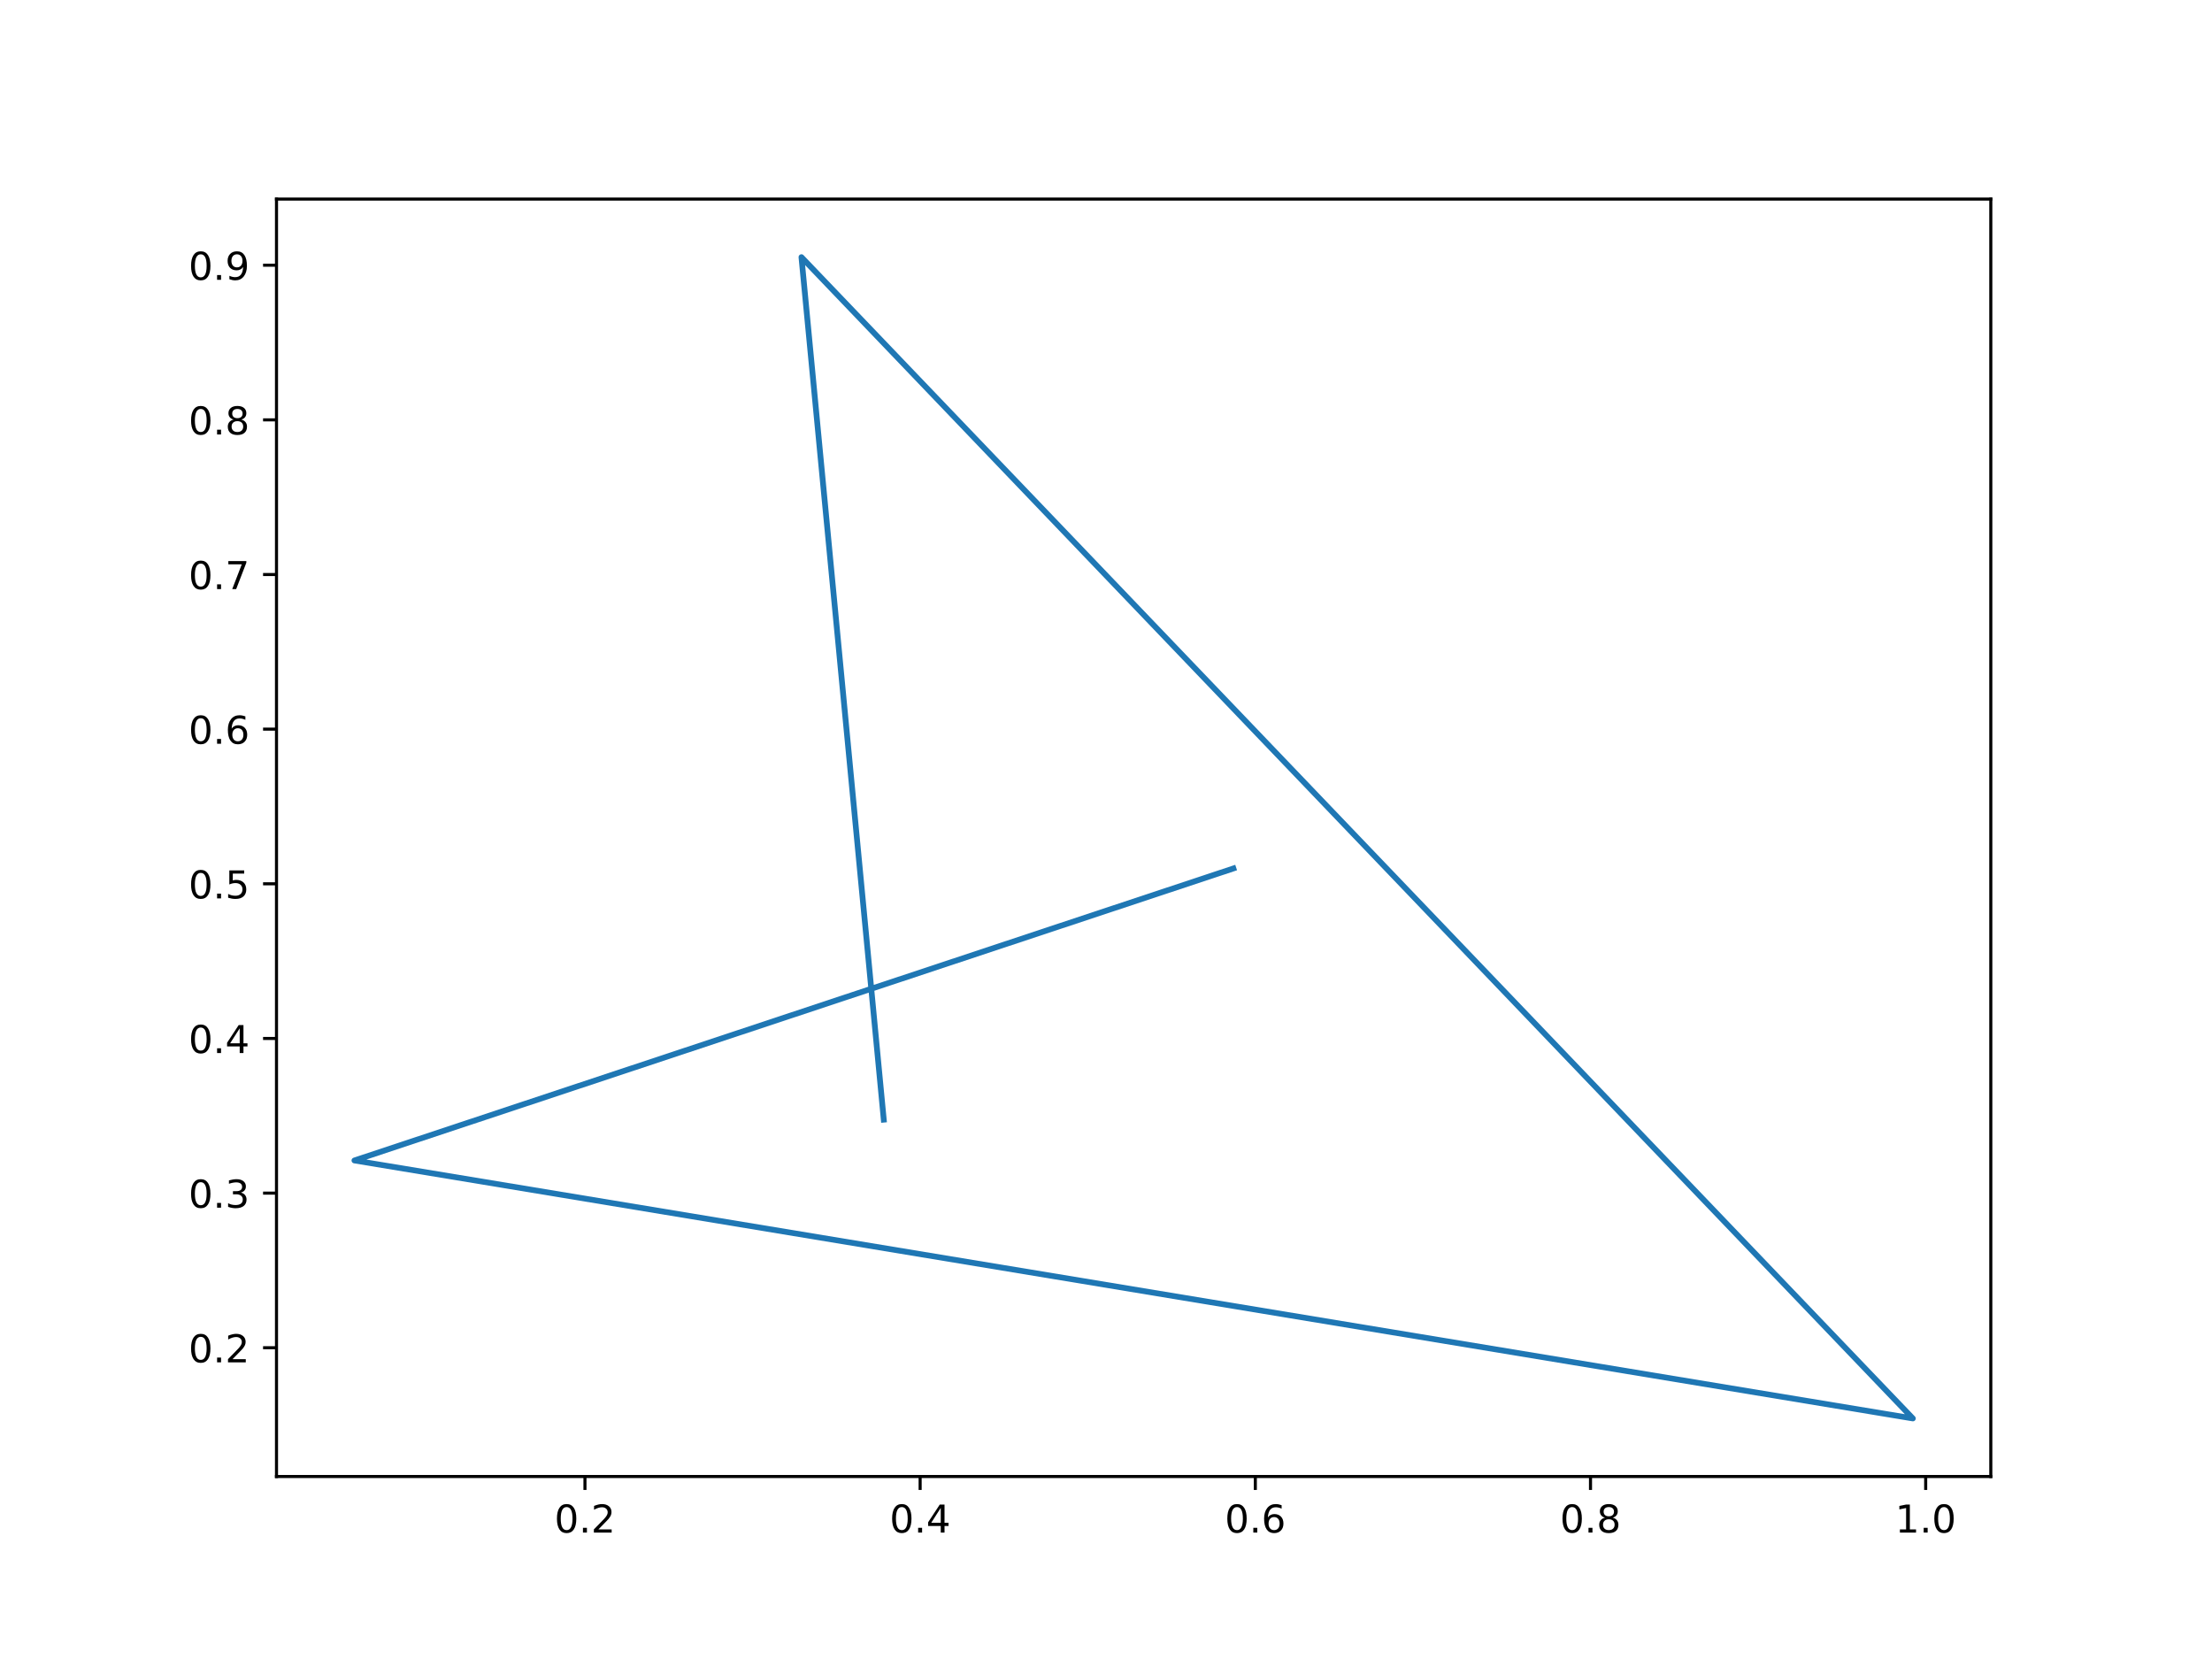
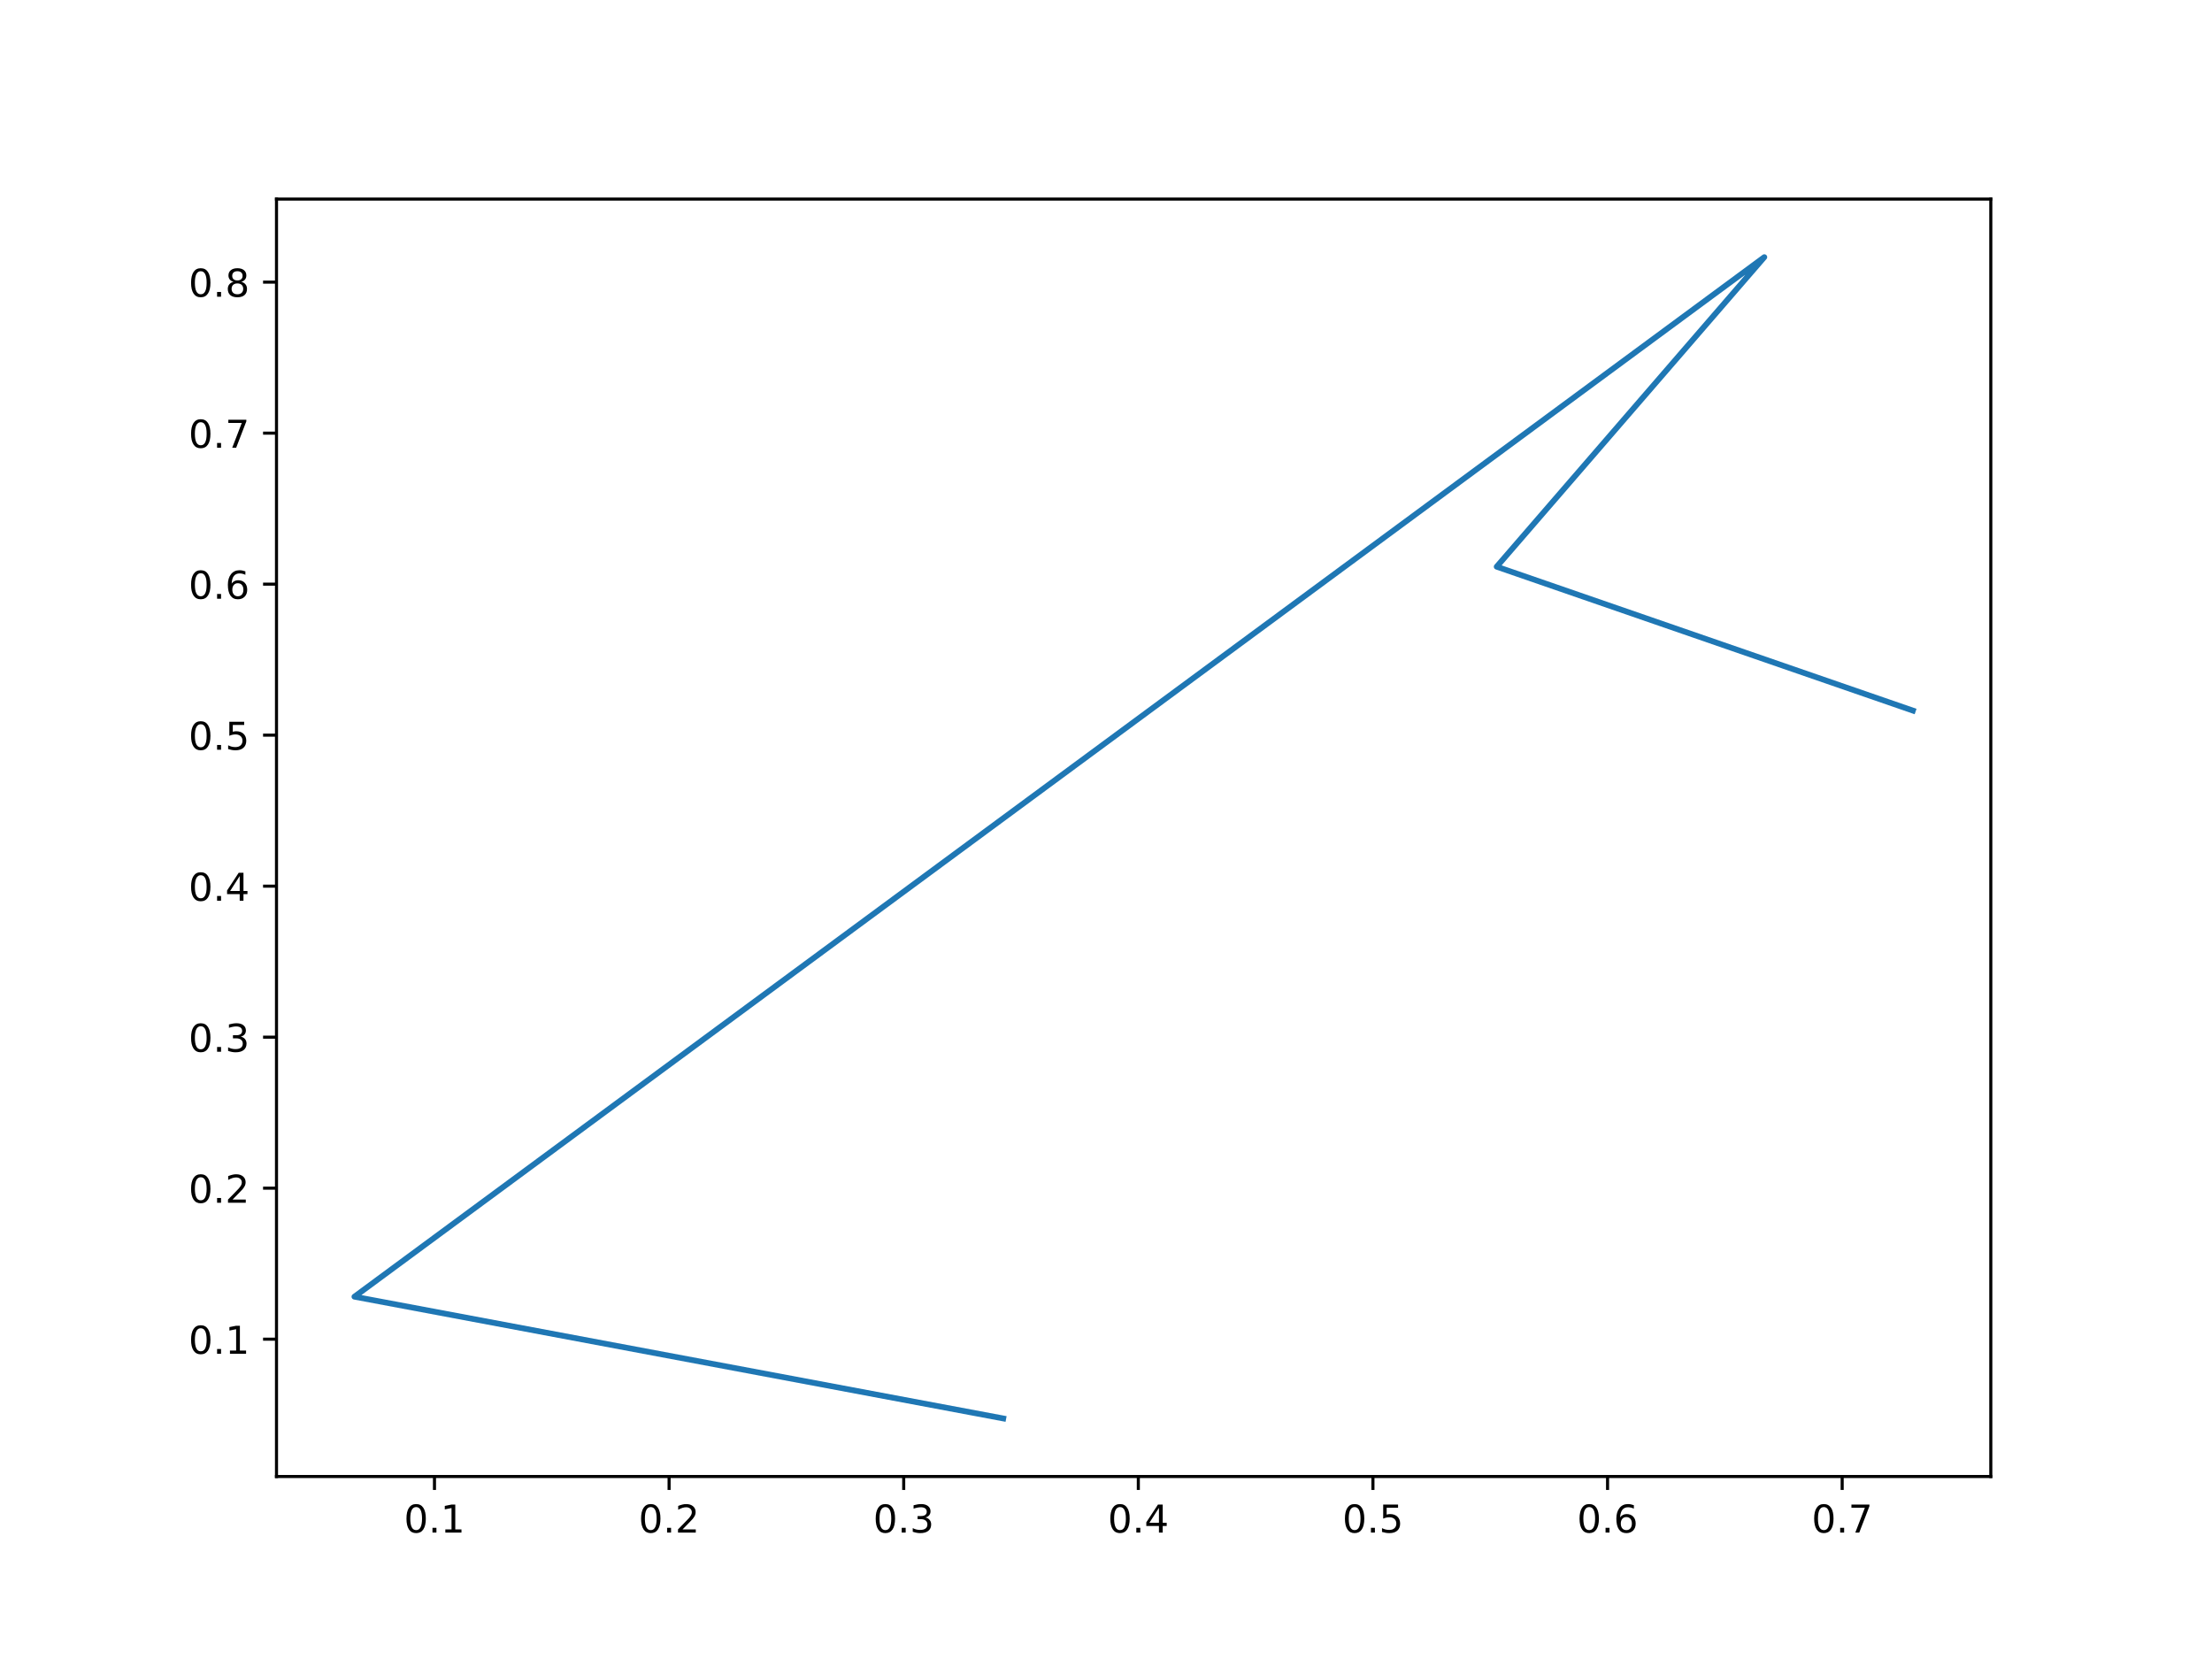
<svg xmlns="http://www.w3.org/2000/svg" xmlns:xlink="http://www.w3.org/1999/xlink" width="576pt" height="432pt" viewBox="0 0 576 432" version="1.1">
  <defs>
    <style type="text/css">*{stroke-linejoin: round; stroke-linecap: butt}</style>
  </defs>
  <g id="figure_1">
    <g id="patch_1">
      <path d="M 0 432  L 576 432  L 576 0  L 0 0  z " style="fill: #ffffff" />
    </g>
    <g id="axes_1">
      <g id="patch_2">
        <path d="M 72 384.48  L 518.4 384.48  L 518.4 51.84  L 72 51.84  z " style="fill: #ffffff" />
      </g>
      <g id="matplotlib.axis_1">
        <g id="xtick_1">
          <g id="line2d_1">
            <defs>
-               <path id="m551065682b" d="M 0 0  L 0 3.5  " style="stroke: #000000; stroke-width: 0.8" />
+               <path id="m5f0a4ba23e" d="M 0 0  L 0 3.5  " style="stroke: #000000; stroke-width: 0.8" />
            </defs>
            <g>
-               <use xlink:href="#m551065682b" x="152.321" y="384.48" style="stroke: #000000; stroke-width: 0.8" />
+               <use xlink:href="#m5f0a4ba23e" x="113.136" y="384.48" style="stroke: #000000; stroke-width: 0.8" />
            </g>
          </g>
          <g id="text_1">
-             <g transform="translate(144.3691 399.0784)scale(0.1 -0.1)">
+             <g transform="translate(105.1847 399.0784)scale(0.1 -0.1)">
              <defs>
                <path id="DejaVuSans-30" d="M 2034 4250  Q 1547 4250 1301 3770  Q 1056 3291 1056 2328  Q 1056 1369 1301 889  Q 1547 409 2034 409  Q 2525 409 2770 889  Q 3016 1369 3016 2328  Q 3016 3291 2770 3770  Q 2525 4250 2034 4250  z M 2034 4750  Q 2819 4750 3233 4129  Q 3647 3509 3647 2328  Q 3647 1150 3233 529  Q 2819 -91 2034 -91  Q 1250 -91 836 529  Q 422 1150 422 2328  Q 422 3509 836 4129  Q 1250 4750 2034 4750  z " transform="scale(0.015625)" />
                <path id="DejaVuSans-2e" d="M 684 794  L 1344 794  L 1344 0  L 684 0  L 684 794  z " transform="scale(0.015625)" />
-                 <path id="DejaVuSans-32" d="M 1228 531  L 3431 531  L 3431 0  L 469 0  L 469 531  Q 828 903 1448 1529  Q 2069 2156 2228 2338  Q 2531 2678 2651 2914  Q 2772 3150 2772 3378  Q 2772 3750 2511 3984  Q 2250 4219 1831 4219  Q 1534 4219 1204 4116  Q 875 4013 500 3803  L 500 4441  Q 881 4594 1212 4672  Q 1544 4750 1819 4750  Q 2544 4750 2975 4387  Q 3406 4025 3406 3419  Q 3406 3131 3298 2873  Q 3191 2616 2906 2266  Q 2828 2175 2409 1742  Q 1991 1309 1228 531  z " transform="scale(0.015625)" />
-               </defs>
-               <use xlink:href="#DejaVuSans-30" />
-               <use xlink:href="#DejaVuSans-2e" x="63.623" />
-               <use xlink:href="#DejaVuSans-32" x="95.41" />
+                 <path id="DejaVuSans-31" d="M 794 531  L 1825 531  L 1825 4091  L 703 3866  L 703 4441  L 1819 4666  L 2450 4666  L 2450 531  L 3481 531  L 3481 0  L 794 0  L 794 531  z " transform="scale(0.015625)" />
+               </defs>
+               <use xlink:href="#DejaVuSans-30" />
+               <use xlink:href="#DejaVuSans-2e" x="63.623" />
+               <use xlink:href="#DejaVuSans-31" x="95.41" />
            </g>
          </g>
        </g>
        <g id="xtick_2">
          <g id="line2d_2">
            <g>
-               <use xlink:href="#m551065682b" x="239.601" y="384.48" style="stroke: #000000; stroke-width: 0.8" />
+               <use xlink:href="#m5f0a4ba23e" x="174.23" y="384.48" style="stroke: #000000; stroke-width: 0.8" />
            </g>
          </g>
          <g id="text_2">
-             <g transform="translate(231.6498 399.0784)scale(0.1 -0.1)">
-               <defs>
-                 <path id="DejaVuSans-34" d="M 2419 4116  L 825 1625  L 2419 1625  L 2419 4116  z M 2253 4666  L 3047 4666  L 3047 1625  L 3713 1625  L 3713 1100  L 3047 1100  L 3047 0  L 2419 0  L 2419 1100  L 313 1100  L 313 1709  L 2253 4666  z " transform="scale(0.015625)" />
-               </defs>
-               <use xlink:href="#DejaVuSans-30" />
-               <use xlink:href="#DejaVuSans-2e" x="63.623" />
-               <use xlink:href="#DejaVuSans-34" x="95.41" />
+             <g transform="translate(166.2782 399.0784)scale(0.1 -0.1)">
+               <defs>
+                 <path id="DejaVuSans-32" d="M 1228 531  L 3431 531  L 3431 0  L 469 0  L 469 531  Q 828 903 1448 1529  Q 2069 2156 2228 2338  Q 2531 2678 2651 2914  Q 2772 3150 2772 3378  Q 2772 3750 2511 3984  Q 2250 4219 1831 4219  Q 1534 4219 1204 4116  Q 875 4013 500 3803  L 500 4441  Q 881 4594 1212 4672  Q 1544 4750 1819 4750  Q 2544 4750 2975 4387  Q 3406 4025 3406 3419  Q 3406 3131 3298 2873  Q 3191 2616 2906 2266  Q 2828 2175 2409 1742  Q 1991 1309 1228 531  z " transform="scale(0.015625)" />
+               </defs>
+               <use xlink:href="#DejaVuSans-30" />
+               <use xlink:href="#DejaVuSans-2e" x="63.623" />
+               <use xlink:href="#DejaVuSans-32" x="95.41" />
            </g>
          </g>
        </g>
        <g id="xtick_3">
          <g id="line2d_3">
            <g>
-               <use xlink:href="#m551065682b" x="326.882" y="384.48" style="stroke: #000000; stroke-width: 0.8" />
+               <use xlink:href="#m5f0a4ba23e" x="235.323" y="384.48" style="stroke: #000000; stroke-width: 0.8" />
            </g>
          </g>
          <g id="text_3">
-             <g transform="translate(318.9305 399.0784)scale(0.1 -0.1)">
-               <defs>
-                 <path id="DejaVuSans-36" d="M 2113 2584  Q 1688 2584 1439 2293  Q 1191 2003 1191 1497  Q 1191 994 1439 701  Q 1688 409 2113 409  Q 2538 409 2786 701  Q 3034 994 3034 1497  Q 3034 2003 2786 2293  Q 2538 2584 2113 2584  z M 3366 4563  L 3366 3988  Q 3128 4100 2886 4159  Q 2644 4219 2406 4219  Q 1781 4219 1451 3797  Q 1122 3375 1075 2522  Q 1259 2794 1537 2939  Q 1816 3084 2150 3084  Q 2853 3084 3261 2657  Q 3669 2231 3669 1497  Q 3669 778 3244 343  Q 2819 -91 2113 -91  Q 1303 -91 875 529  Q 447 1150 447 2328  Q 447 3434 972 4092  Q 1497 4750 2381 4750  Q 2619 4750 2861 4703  Q 3103 4656 3366 4563  z " transform="scale(0.015625)" />
-               </defs>
-               <use xlink:href="#DejaVuSans-30" />
-               <use xlink:href="#DejaVuSans-2e" x="63.623" />
-               <use xlink:href="#DejaVuSans-36" x="95.41" />
+             <g transform="translate(227.3717 399.0784)scale(0.1 -0.1)">
+               <defs>
+                 <path id="DejaVuSans-33" d="M 2597 2516  Q 3050 2419 3304 2112  Q 3559 1806 3559 1356  Q 3559 666 3084 287  Q 2609 -91 1734 -91  Q 1441 -91 1130 -33  Q 819 25 488 141  L 488 750  Q 750 597 1062 519  Q 1375 441 1716 441  Q 2309 441 2620 675  Q 2931 909 2931 1356  Q 2931 1769 2642 2001  Q 2353 2234 1838 2234  L 1294 2234  L 1294 2753  L 1863 2753  Q 2328 2753 2575 2939  Q 2822 3125 2822 3475  Q 2822 3834 2567 4026  Q 2313 4219 1838 4219  Q 1578 4219 1281 4162  Q 984 4106 628 3988  L 628 4550  Q 988 4650 1302 4700  Q 1616 4750 1894 4750  Q 2613 4750 3031 4423  Q 3450 4097 3450 3541  Q 3450 3153 3228 2886  Q 3006 2619 2597 2516  z " transform="scale(0.015625)" />
+               </defs>
+               <use xlink:href="#DejaVuSans-30" />
+               <use xlink:href="#DejaVuSans-2e" x="63.623" />
+               <use xlink:href="#DejaVuSans-33" x="95.41" />
            </g>
          </g>
        </g>
        <g id="xtick_4">
          <g id="line2d_4">
            <g>
-               <use xlink:href="#m551065682b" x="414.163" y="384.48" style="stroke: #000000; stroke-width: 0.8" />
+               <use xlink:href="#m5f0a4ba23e" x="296.417" y="384.48" style="stroke: #000000; stroke-width: 0.8" />
            </g>
          </g>
          <g id="text_4">
-             <g transform="translate(406.2111 399.0784)scale(0.1 -0.1)">
-               <defs>
-                 <path id="DejaVuSans-38" d="M 2034 2216  Q 1584 2216 1326 1975  Q 1069 1734 1069 1313  Q 1069 891 1326 650  Q 1584 409 2034 409  Q 2484 409 2743 651  Q 3003 894 3003 1313  Q 3003 1734 2745 1975  Q 2488 2216 2034 2216  z M 1403 2484  Q 997 2584 770 2862  Q 544 3141 544 3541  Q 544 4100 942 4425  Q 1341 4750 2034 4750  Q 2731 4750 3128 4425  Q 3525 4100 3525 3541  Q 3525 3141 3298 2862  Q 3072 2584 2669 2484  Q 3125 2378 3379 2068  Q 3634 1759 3634 1313  Q 3634 634 3220 271  Q 2806 -91 2034 -91  Q 1263 -91 848 271  Q 434 634 434 1313  Q 434 1759 690 2068  Q 947 2378 1403 2484  z M 1172 3481  Q 1172 3119 1398 2916  Q 1625 2713 2034 2713  Q 2441 2713 2670 2916  Q 2900 3119 2900 3481  Q 2900 3844 2670 4047  Q 2441 4250 2034 4250  Q 1625 4250 1398 4047  Q 1172 3844 1172 3481  z " transform="scale(0.015625)" />
-               </defs>
-               <use xlink:href="#DejaVuSans-30" />
-               <use xlink:href="#DejaVuSans-2e" x="63.623" />
-               <use xlink:href="#DejaVuSans-38" x="95.41" />
+             <g transform="translate(288.4653 399.0784)scale(0.1 -0.1)">
+               <defs>
+                 <path id="DejaVuSans-34" d="M 2419 4116  L 825 1625  L 2419 1625  L 2419 4116  z M 2253 4666  L 3047 4666  L 3047 1625  L 3713 1625  L 3713 1100  L 3047 1100  L 3047 0  L 2419 0  L 2419 1100  L 313 1100  L 313 1709  L 2253 4666  z " transform="scale(0.015625)" />
+               </defs>
+               <use xlink:href="#DejaVuSans-30" />
+               <use xlink:href="#DejaVuSans-2e" x="63.623" />
+               <use xlink:href="#DejaVuSans-34" x="95.41" />
            </g>
          </g>
        </g>
        <g id="xtick_5">
          <g id="line2d_5">
            <g>
-               <use xlink:href="#m551065682b" x="501.443" y="384.48" style="stroke: #000000; stroke-width: 0.8" />
+               <use xlink:href="#m5f0a4ba23e" x="357.51" y="384.48" style="stroke: #000000; stroke-width: 0.8" />
            </g>
          </g>
          <g id="text_5">
-             <g transform="translate(493.4918 399.0784)scale(0.1 -0.1)">
-               <defs>
-                 <path id="DejaVuSans-31" d="M 794 531  L 1825 531  L 1825 4091  L 703 3866  L 703 4441  L 1819 4666  L 2450 4666  L 2450 531  L 3481 531  L 3481 0  L 794 0  L 794 531  z " transform="scale(0.015625)" />
-               </defs>
-               <use xlink:href="#DejaVuSans-31" />
-               <use xlink:href="#DejaVuSans-2e" x="63.623" />
-               <use xlink:href="#DejaVuSans-30" x="95.41" />
+             <g transform="translate(349.5588 399.0784)scale(0.1 -0.1)">
+               <defs>
+                 <path id="DejaVuSans-35" d="M 691 4666  L 3169 4666  L 3169 4134  L 1269 4134  L 1269 2991  Q 1406 3038 1543 3061  Q 1681 3084 1819 3084  Q 2600 3084 3056 2656  Q 3513 2228 3513 1497  Q 3513 744 3044 326  Q 2575 -91 1722 -91  Q 1428 -91 1123 -41  Q 819 9 494 109  L 494 744  Q 775 591 1075 516  Q 1375 441 1709 441  Q 2250 441 2565 725  Q 2881 1009 2881 1497  Q 2881 1984 2565 2268  Q 2250 2553 1709 2553  Q 1456 2553 1204 2497  Q 953 2441 691 2322  L 691 4666  z " transform="scale(0.015625)" />
+               </defs>
+               <use xlink:href="#DejaVuSans-30" />
+               <use xlink:href="#DejaVuSans-2e" x="63.623" />
+               <use xlink:href="#DejaVuSans-35" x="95.41" />
+             </g>
+           </g>
+         </g>
+         <g id="xtick_6">
+           <g id="line2d_6">
+             <g>
+               <use xlink:href="#m5f0a4ba23e" x="418.604" y="384.48" style="stroke: #000000; stroke-width: 0.8" />
+             </g>
+           </g>
+           <g id="text_6">
+             <g transform="translate(410.6523 399.0784)scale(0.1 -0.1)">
+               <defs>
+                 <path id="DejaVuSans-36" d="M 2113 2584  Q 1688 2584 1439 2293  Q 1191 2003 1191 1497  Q 1191 994 1439 701  Q 1688 409 2113 409  Q 2538 409 2786 701  Q 3034 994 3034 1497  Q 3034 2003 2786 2293  Q 2538 2584 2113 2584  z M 3366 4563  L 3366 3988  Q 3128 4100 2886 4159  Q 2644 4219 2406 4219  Q 1781 4219 1451 3797  Q 1122 3375 1075 2522  Q 1259 2794 1537 2939  Q 1816 3084 2150 3084  Q 2853 3084 3261 2657  Q 3669 2231 3669 1497  Q 3669 778 3244 343  Q 2819 -91 2113 -91  Q 1303 -91 875 529  Q 447 1150 447 2328  Q 447 3434 972 4092  Q 1497 4750 2381 4750  Q 2619 4750 2861 4703  Q 3103 4656 3366 4563  z " transform="scale(0.015625)" />
+               </defs>
+               <use xlink:href="#DejaVuSans-30" />
+               <use xlink:href="#DejaVuSans-2e" x="63.623" />
+               <use xlink:href="#DejaVuSans-36" x="95.41" />
+             </g>
+           </g>
+         </g>
+         <g id="xtick_7">
+           <g id="line2d_7">
+             <g>
+               <use xlink:href="#m5f0a4ba23e" x="479.697" y="384.48" style="stroke: #000000; stroke-width: 0.8" />
+             </g>
+           </g>
+           <g id="text_7">
+             <g transform="translate(471.7458 399.0784)scale(0.1 -0.1)">
+               <defs>
+                 <path id="DejaVuSans-37" d="M 525 4666  L 3525 4666  L 3525 4397  L 1831 0  L 1172 0  L 2766 4134  L 525 4134  L 525 4666  z " transform="scale(0.015625)" />
+               </defs>
+               <use xlink:href="#DejaVuSans-30" />
+               <use xlink:href="#DejaVuSans-2e" x="63.623" />
+               <use xlink:href="#DejaVuSans-37" x="95.41" />
            </g>
          </g>
        </g>
      </g>
      <g id="matplotlib.axis_2">
        <g id="ytick_1">
-           <g id="line2d_6">
+           <g id="line2d_8">
            <defs>
-               <path id="m0b5a541c1c" d="M 0 0  L -3.5 0  " style="stroke: #000000; stroke-width: 0.8" />
+               <path id="m8d6a52ff5c" d="M 0 0  L -3.5 0  " style="stroke: #000000; stroke-width: 0.8" />
            </defs>
            <g>
-               <use xlink:href="#m0b5a541c1c" x="72" y="350.949" style="stroke: #000000; stroke-width: 0.8" />
-             </g>
-           </g>
-           <g id="text_6">
-             <g transform="translate(49.09687 354.7484)scale(0.1 -0.1)">
+               <use xlink:href="#m8d6a52ff5c" x="72" y="348.717" style="stroke: #000000; stroke-width: 0.8" />
+             </g>
+           </g>
+           <g id="text_8">
+             <g transform="translate(49.09687 352.5165)scale(0.1 -0.1)">
+               <use xlink:href="#DejaVuSans-30" />
+               <use xlink:href="#DejaVuSans-2e" x="63.623" />
+               <use xlink:href="#DejaVuSans-31" x="95.41" />
+             </g>
+           </g>
+         </g>
+         <g id="ytick_2">
+           <g id="line2d_9">
+             <g>
+               <use xlink:href="#m8d6a52ff5c" x="72" y="309.396" style="stroke: #000000; stroke-width: 0.8" />
+             </g>
+           </g>
+           <g id="text_9">
+             <g transform="translate(49.09687 313.1949)scale(0.1 -0.1)">
              <use xlink:href="#DejaVuSans-30" />
              <use xlink:href="#DejaVuSans-2e" x="63.623" />
              <use xlink:href="#DejaVuSans-32" x="95.41" />
            </g>
          </g>
        </g>
-         <g id="ytick_2">
-           <g id="line2d_7">
-             <g>
-               <use xlink:href="#m0b5a541c1c" x="72" y="310.68" style="stroke: #000000; stroke-width: 0.8" />
-             </g>
-           </g>
-           <g id="text_7">
-             <g transform="translate(49.09687 314.4791)scale(0.1 -0.1)">
-               <defs>
-                 <path id="DejaVuSans-33" d="M 2597 2516  Q 3050 2419 3304 2112  Q 3559 1806 3559 1356  Q 3559 666 3084 287  Q 2609 -91 1734 -91  Q 1441 -91 1130 -33  Q 819 25 488 141  L 488 750  Q 750 597 1062 519  Q 1375 441 1716 441  Q 2309 441 2620 675  Q 2931 909 2931 1356  Q 2931 1769 2642 2001  Q 2353 2234 1838 2234  L 1294 2234  L 1294 2753  L 1863 2753  Q 2328 2753 2575 2939  Q 2822 3125 2822 3475  Q 2822 3834 2567 4026  Q 2313 4219 1838 4219  Q 1578 4219 1281 4162  Q 984 4106 628 3988  L 628 4550  Q 988 4650 1302 4700  Q 1616 4750 1894 4750  Q 2613 4750 3031 4423  Q 3450 4097 3450 3541  Q 3450 3153 3228 2886  Q 3006 2619 2597 2516  z " transform="scale(0.015625)" />
-               </defs>
+         <g id="ytick_3">
+           <g id="line2d_10">
+             <g>
+               <use xlink:href="#m8d6a52ff5c" x="72" y="270.074" style="stroke: #000000; stroke-width: 0.8" />
+             </g>
+           </g>
+           <g id="text_10">
+             <g transform="translate(49.09687 273.8734)scale(0.1 -0.1)">
              <use xlink:href="#DejaVuSans-30" />
              <use xlink:href="#DejaVuSans-2e" x="63.623" />
              <use xlink:href="#DejaVuSans-33" x="95.41" />
            </g>
          </g>
        </g>
-         <g id="ytick_3">
-           <g id="line2d_8">
-             <g>
-               <use xlink:href="#m0b5a541c1c" x="72" y="270.411" style="stroke: #000000; stroke-width: 0.8" />
-             </g>
-           </g>
-           <g id="text_8">
-             <g transform="translate(49.09687 274.2097)scale(0.1 -0.1)">
+         <g id="ytick_4">
+           <g id="line2d_11">
+             <g>
+               <use xlink:href="#m8d6a52ff5c" x="72" y="230.753" style="stroke: #000000; stroke-width: 0.8" />
+             </g>
+           </g>
+           <g id="text_11">
+             <g transform="translate(49.09687 234.5519)scale(0.1 -0.1)">
              <use xlink:href="#DejaVuSans-30" />
              <use xlink:href="#DejaVuSans-2e" x="63.623" />
              <use xlink:href="#DejaVuSans-34" x="95.41" />
            </g>
          </g>
        </g>
-         <g id="ytick_4">
-           <g id="line2d_9">
-             <g>
-               <use xlink:href="#m0b5a541c1c" x="72" y="230.141" style="stroke: #000000; stroke-width: 0.8" />
-             </g>
-           </g>
-           <g id="text_9">
-             <g transform="translate(49.09687 233.9404)scale(0.1 -0.1)">
-               <defs>
-                 <path id="DejaVuSans-35" d="M 691 4666  L 3169 4666  L 3169 4134  L 1269 4134  L 1269 2991  Q 1406 3038 1543 3061  Q 1681 3084 1819 3084  Q 2600 3084 3056 2656  Q 3513 2228 3513 1497  Q 3513 744 3044 326  Q 2575 -91 1722 -91  Q 1428 -91 1123 -41  Q 819 9 494 109  L 494 744  Q 775 591 1075 516  Q 1375 441 1709 441  Q 2250 441 2565 725  Q 2881 1009 2881 1497  Q 2881 1984 2565 2268  Q 2250 2553 1709 2553  Q 1456 2553 1204 2497  Q 953 2441 691 2322  L 691 4666  z " transform="scale(0.015625)" />
-               </defs>
+         <g id="ytick_5">
+           <g id="line2d_12">
+             <g>
+               <use xlink:href="#m8d6a52ff5c" x="72" y="191.431" style="stroke: #000000; stroke-width: 0.8" />
+             </g>
+           </g>
+           <g id="text_12">
+             <g transform="translate(49.09687 195.2303)scale(0.1 -0.1)">
              <use xlink:href="#DejaVuSans-30" />
              <use xlink:href="#DejaVuSans-2e" x="63.623" />
              <use xlink:href="#DejaVuSans-35" x="95.41" />
            </g>
          </g>
        </g>
-         <g id="ytick_5">
-           <g id="line2d_10">
-             <g>
-               <use xlink:href="#m0b5a541c1c" x="72" y="189.872" style="stroke: #000000; stroke-width: 0.8" />
-             </g>
-           </g>
-           <g id="text_10">
-             <g transform="translate(49.09687 193.6711)scale(0.1 -0.1)">
+         <g id="ytick_6">
+           <g id="line2d_13">
+             <g>
+               <use xlink:href="#m8d6a52ff5c" x="72" y="152.11" style="stroke: #000000; stroke-width: 0.8" />
+             </g>
+           </g>
+           <g id="text_13">
+             <g transform="translate(49.09687 155.9088)scale(0.1 -0.1)">
              <use xlink:href="#DejaVuSans-30" />
              <use xlink:href="#DejaVuSans-2e" x="63.623" />
              <use xlink:href="#DejaVuSans-36" x="95.41" />
            </g>
          </g>
        </g>
-         <g id="ytick_6">
-           <g id="line2d_11">
-             <g>
-               <use xlink:href="#m0b5a541c1c" x="72" y="149.603" style="stroke: #000000; stroke-width: 0.8" />
-             </g>
-           </g>
-           <g id="text_11">
-             <g transform="translate(49.09687 153.4018)scale(0.1 -0.1)">
-               <defs>
-                 <path id="DejaVuSans-37" d="M 525 4666  L 3525 4666  L 3525 4397  L 1831 0  L 1172 0  L 2766 4134  L 525 4134  L 525 4666  z " transform="scale(0.015625)" />
-               </defs>
+         <g id="ytick_7">
+           <g id="line2d_14">
+             <g>
+               <use xlink:href="#m8d6a52ff5c" x="72" y="112.788" style="stroke: #000000; stroke-width: 0.8" />
+             </g>
+           </g>
+           <g id="text_14">
+             <g transform="translate(49.09687 116.5873)scale(0.1 -0.1)">
              <use xlink:href="#DejaVuSans-30" />
              <use xlink:href="#DejaVuSans-2e" x="63.623" />
              <use xlink:href="#DejaVuSans-37" x="95.41" />
            </g>
          </g>
        </g>
-         <g id="ytick_7">
-           <g id="line2d_12">
-             <g>
-               <use xlink:href="#m0b5a541c1c" x="72" y="109.333" style="stroke: #000000; stroke-width: 0.8" />
-             </g>
-           </g>
-           <g id="text_12">
-             <g transform="translate(49.09687 113.1325)scale(0.1 -0.1)">
+         <g id="ytick_8">
+           <g id="line2d_15">
+             <g>
+               <use xlink:href="#m8d6a52ff5c" x="72" y="73.467" style="stroke: #000000; stroke-width: 0.8" />
+             </g>
+           </g>
+           <g id="text_15">
+             <g transform="translate(49.09687 77.26572)scale(0.1 -0.1)">
+               <defs>
+                 <path id="DejaVuSans-38" d="M 2034 2216  Q 1584 2216 1326 1975  Q 1069 1734 1069 1313  Q 1069 891 1326 650  Q 1584 409 2034 409  Q 2484 409 2743 651  Q 3003 894 3003 1313  Q 3003 1734 2745 1975  Q 2488 2216 2034 2216  z M 1403 2484  Q 997 2584 770 2862  Q 544 3141 544 3541  Q 544 4100 942 4425  Q 1341 4750 2034 4750  Q 2731 4750 3128 4425  Q 3525 4100 3525 3541  Q 3525 3141 3298 2862  Q 3072 2584 2669 2484  Q 3125 2378 3379 2068  Q 3634 1759 3634 1313  Q 3634 634 3220 271  Q 2806 -91 2034 -91  Q 1263 -91 848 271  Q 434 634 434 1313  Q 434 1759 690 2068  Q 947 2378 1403 2484  z M 1172 3481  Q 1172 3119 1398 2916  Q 1625 2713 2034 2713  Q 2441 2713 2670 2916  Q 2900 3119 2900 3481  Q 2900 3844 2670 4047  Q 2441 4250 2034 4250  Q 1625 4250 1398 4047  Q 1172 3844 1172 3481  z " transform="scale(0.015625)" />
+               </defs>
              <use xlink:href="#DejaVuSans-30" />
              <use xlink:href="#DejaVuSans-2e" x="63.623" />
              <use xlink:href="#DejaVuSans-38" x="95.41" />
            </g>
          </g>
        </g>
-         <g id="ytick_8">
-           <g id="line2d_13">
-             <g>
-               <use xlink:href="#m0b5a541c1c" x="72" y="69.064" style="stroke: #000000; stroke-width: 0.8" />
-             </g>
-           </g>
-           <g id="text_13">
-             <g transform="translate(49.09687 72.86315)scale(0.1 -0.1)">
-               <defs>
-                 <path id="DejaVuSans-39" d="M 703 97  L 703 672  Q 941 559 1184 500  Q 1428 441 1663 441  Q 2288 441 2617 861  Q 2947 1281 2994 2138  Q 2813 1869 2534 1725  Q 2256 1581 1919 1581  Q 1219 1581 811 2004  Q 403 2428 403 3163  Q 403 3881 828 4315  Q 1253 4750 1959 4750  Q 2769 4750 3195 4129  Q 3622 3509 3622 2328  Q 3622 1225 3098 567  Q 2575 -91 1691 -91  Q 1453 -91 1209 -44  Q 966 3 703 97  z M 1959 2075  Q 2384 2075 2632 2365  Q 2881 2656 2881 3163  Q 2881 3666 2632 3958  Q 2384 4250 1959 4250  Q 1534 4250 1286 3958  Q 1038 3666 1038 3163  Q 1038 2656 1286 2365  Q 1534 2075 1959 2075  z " transform="scale(0.015625)" />
-               </defs>
-               <use xlink:href="#DejaVuSans-30" />
-               <use xlink:href="#DejaVuSans-2e" x="63.623" />
-               <use xlink:href="#DejaVuSans-39" x="95.41" />
-             </g>
-           </g>
-         </g>
-       </g>
-       <g id="line2d_14">
-         <path d="M 230.131 291.557  L 208.696 66.96  L 498.109 369.36  L 92.291 302.184  L 321.177 226.141  " clip-path="url(#p1db0b7232d)" style="fill: none; stroke: #1f77b4; stroke-width: 1.5; stroke-linecap: square" />
+       </g>
+       <g id="line2d_16">
+         <path d="M 498.109 185.034  L 389.735 147.567  L 459.426 66.96  L 92.291 337.655  L 261.245 369.36  " clip-path="url(#p5acd1d1656)" style="fill: none; stroke: #1f77b4; stroke-width: 1.5; stroke-linecap: square" />
      </g>
      <g id="patch_3">
        <path d="M 72 384.48  L 72 51.84  " style="fill: none; stroke: #000000; stroke-width: 0.8; stroke-linejoin: miter; stroke-linecap: square" />
      </g>
      <g id="patch_4">
        <path d="M 518.4 384.48  L 518.4 51.84  " style="fill: none; stroke: #000000; stroke-width: 0.8; stroke-linejoin: miter; stroke-linecap: square" />
      </g>
      <g id="patch_5">
        <path d="M 72 384.48  L 518.4 384.48  " style="fill: none; stroke: #000000; stroke-width: 0.8; stroke-linejoin: miter; stroke-linecap: square" />
      </g>
      <g id="patch_6">
        <path d="M 72 51.84  L 518.4 51.84  " style="fill: none; stroke: #000000; stroke-width: 0.8; stroke-linejoin: miter; stroke-linecap: square" />
      </g>
    </g>
  </g>
  <defs>
-     <clipPath id="p1db0b7232d">
+     <clipPath id="p5acd1d1656">
      <rect x="72" y="51.84" width="446.4" height="332.64" />
    </clipPath>
  </defs>
</svg>
